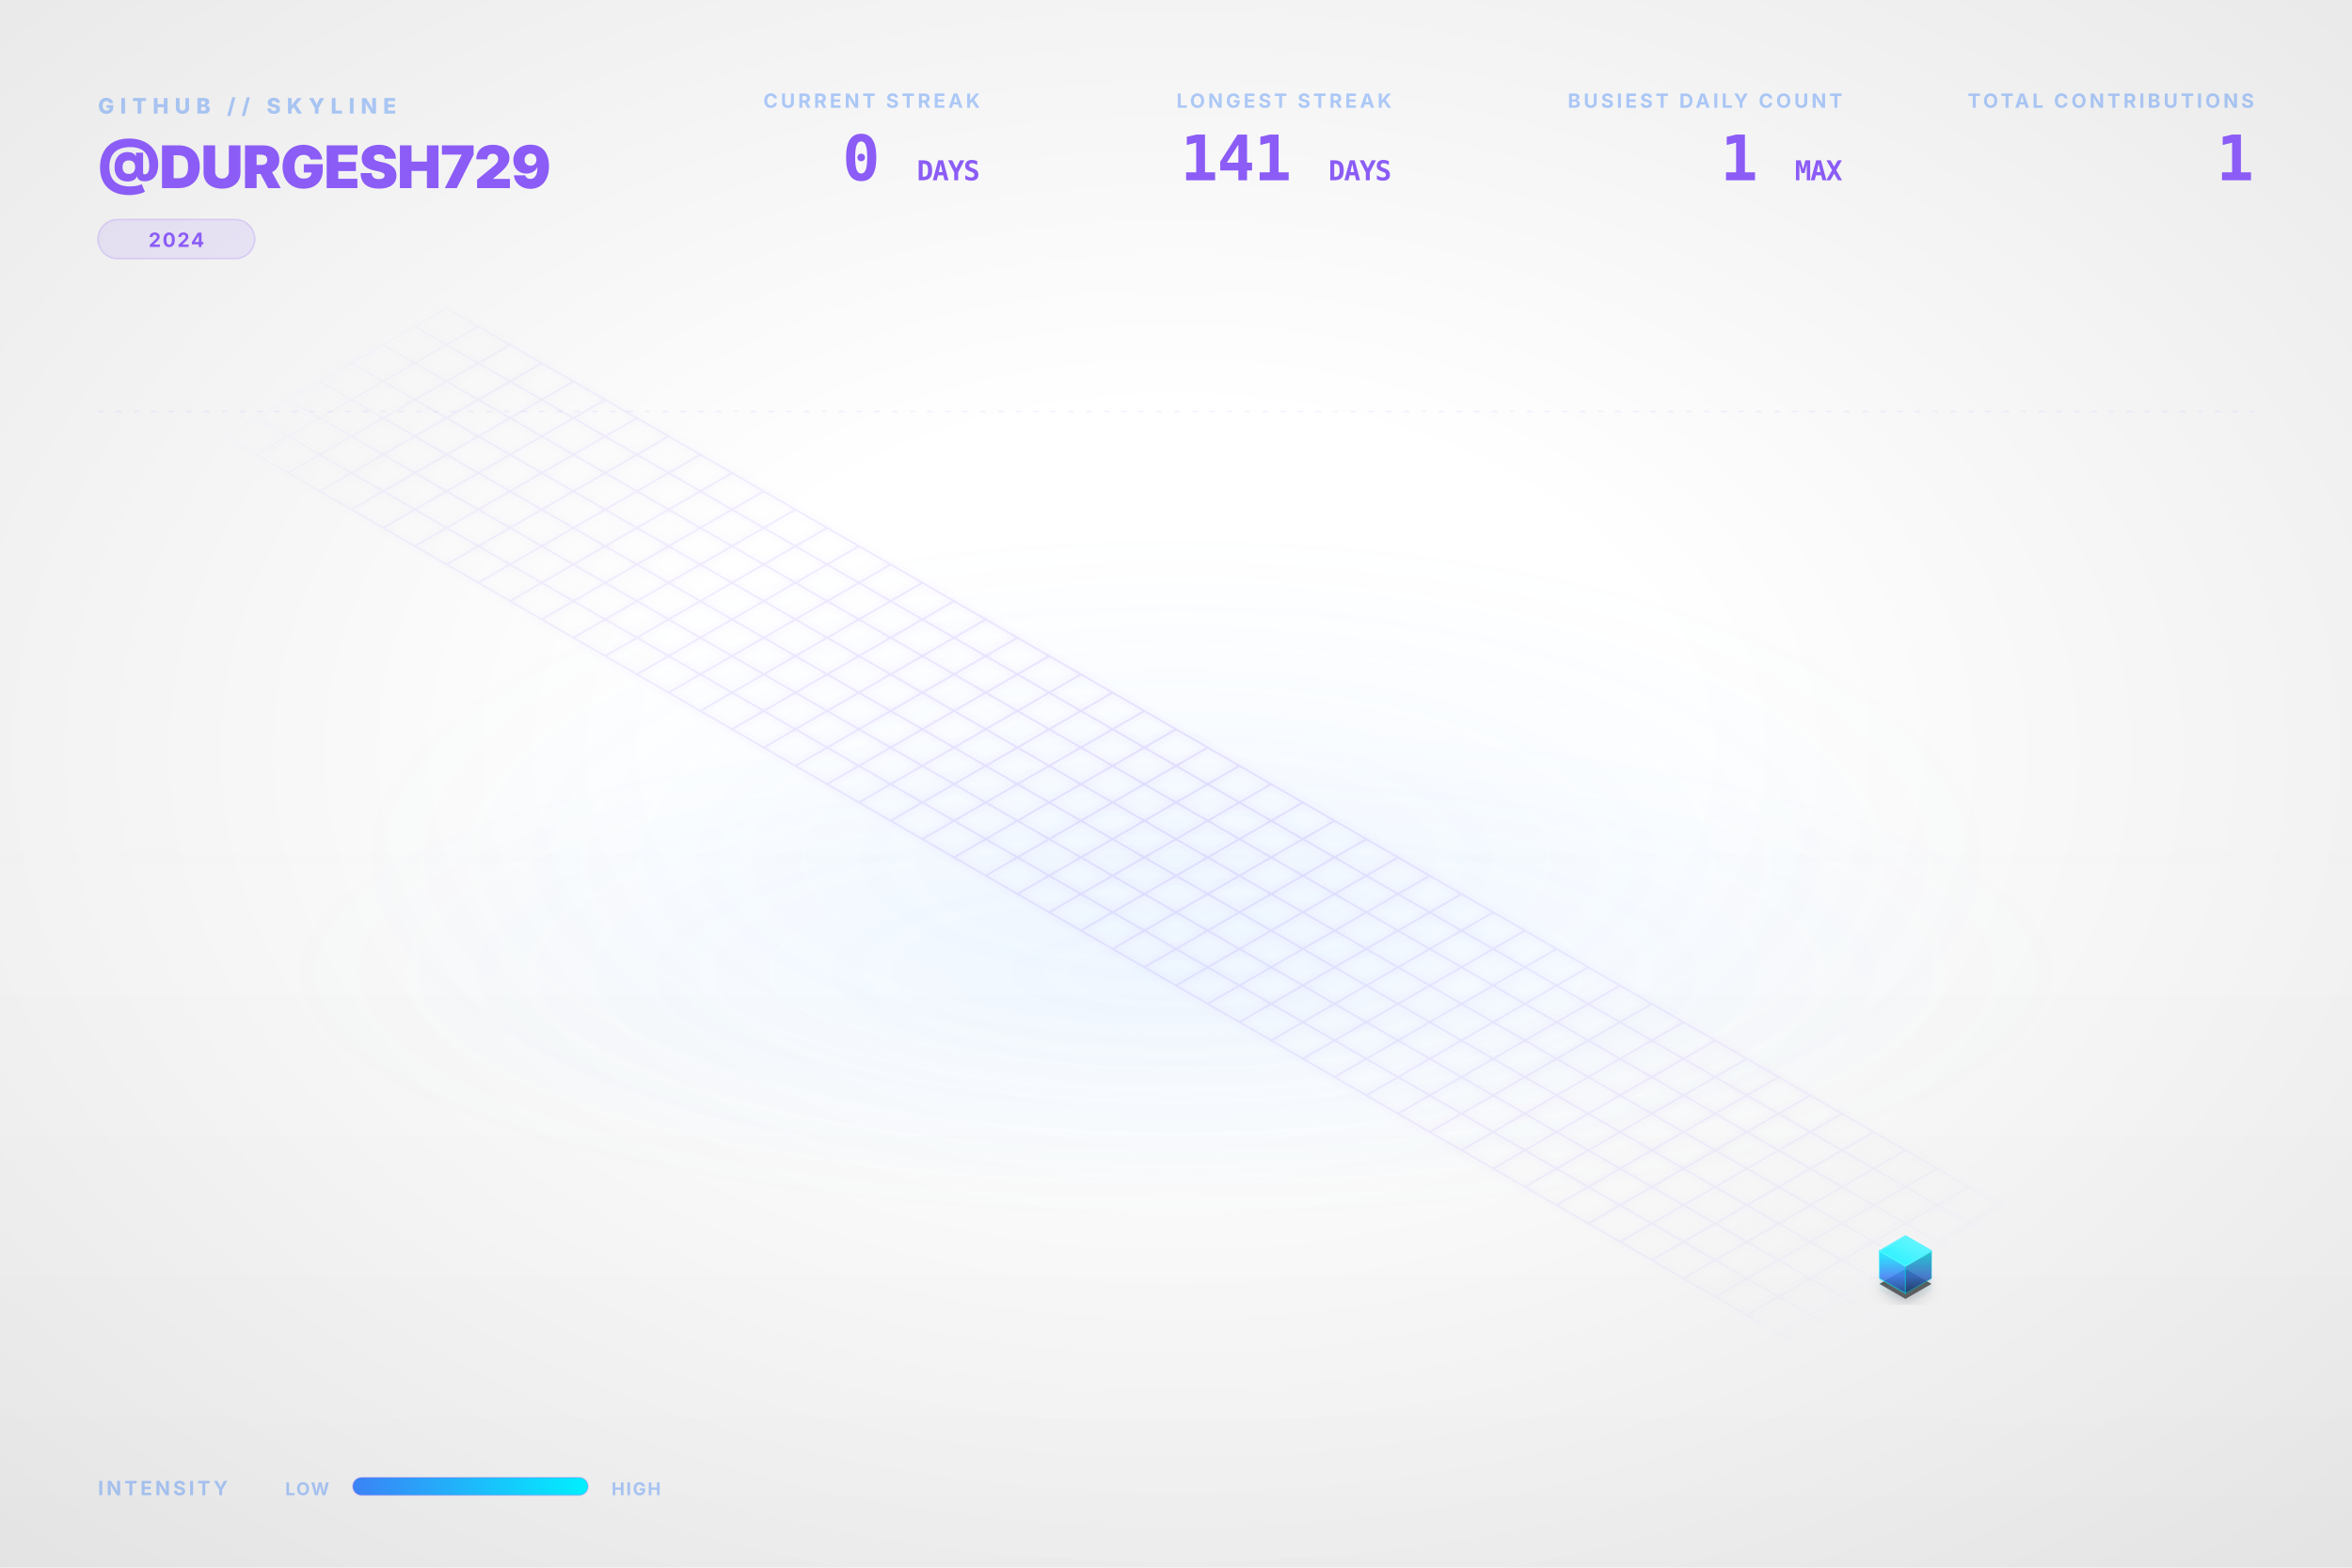
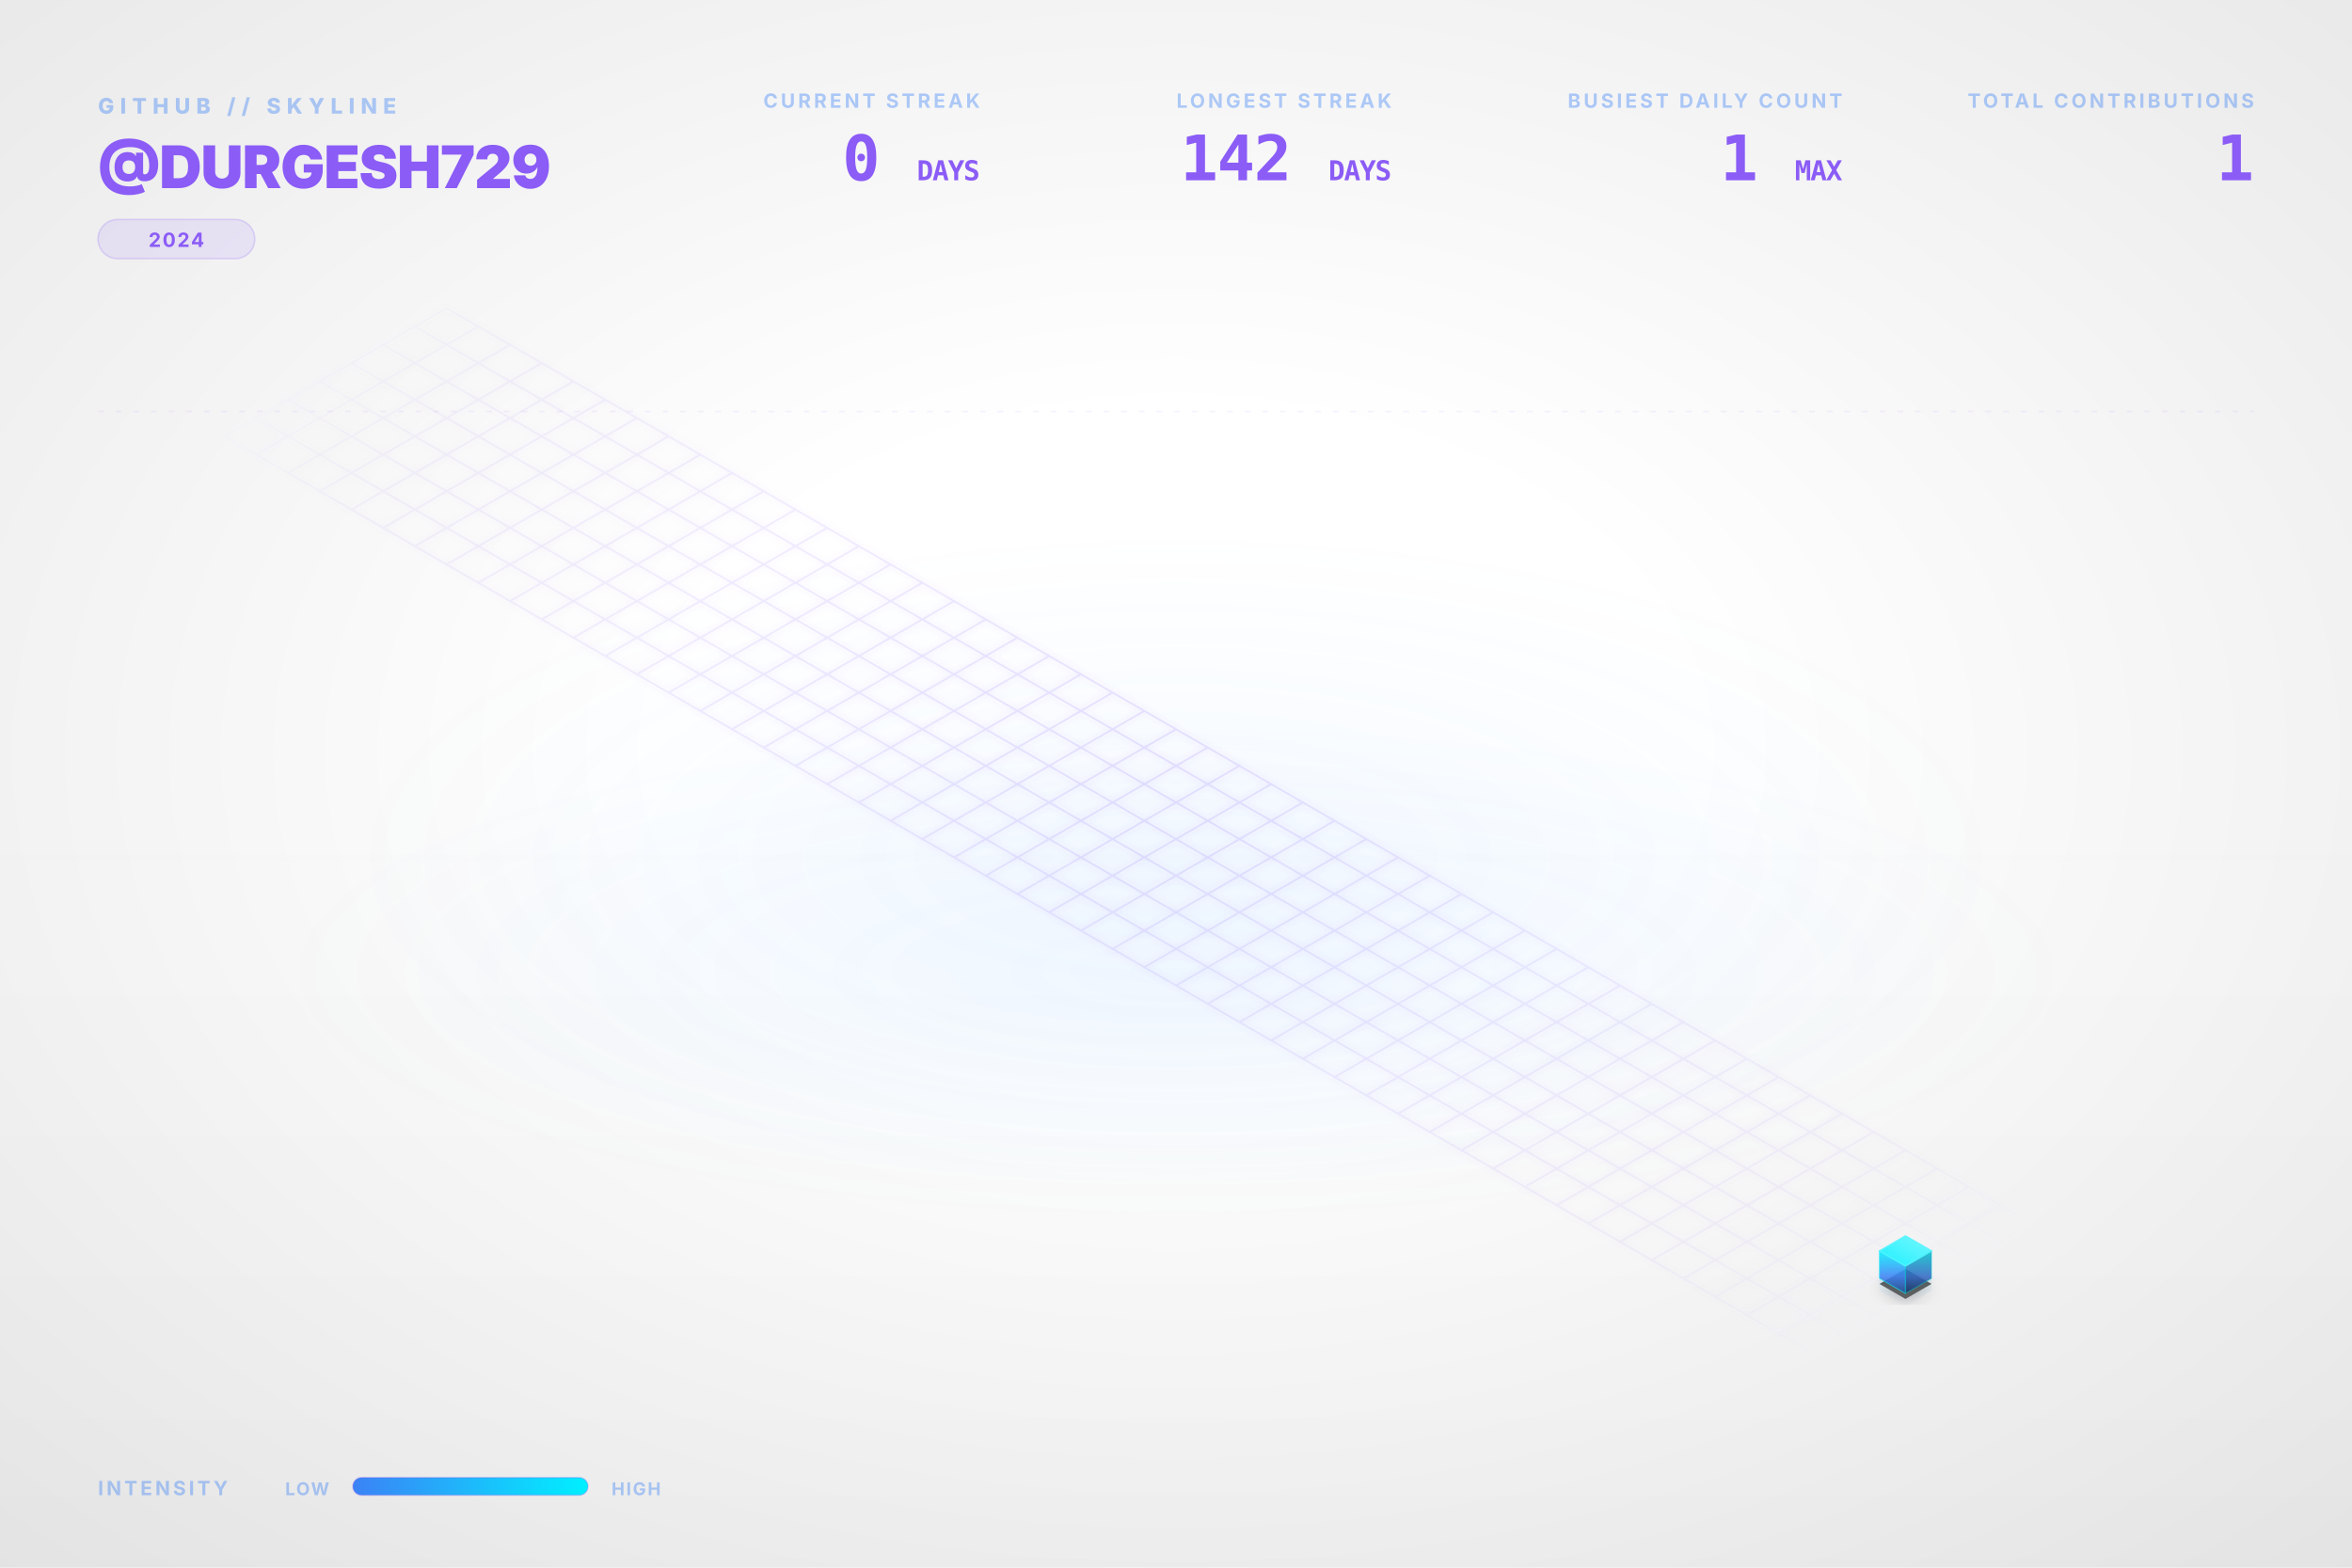
<svg xmlns="http://www.w3.org/2000/svg" viewBox="0 0 1200 800" width="100%" height="100%">
  <style type="text/css">
    .dashboard-text {
      font-family: Inter, 'Segoe UI', Helvetica, Arial, sans-serif;
      -webkit-font-smoothing: antialiased;
      -moz-osx-font-smoothing: grayscale;
    }
    .code-text {
      font-family: "JetBrains Mono", Consolas, monospace;
    }
    .building-face {
      stroke-linejoin: round;
      transition: all 0.3s ease;
    }
    path[fill="url(#top-face-gradient)"] {
      stroke: #4cf4ff;
      stroke-width: 0.8px;
    }
    path[fill="url(#left-face-gradient)"] {
      stroke: #00F0FF;
      stroke-opacity: 0.7;
    }
    path[fill="url(#right-face-gradient)"] {
      stroke: #00c0cc;
      stroke-opacity: 0.6;
    }
  </style>
  <defs>
    <linearGradient id="left-face-gradient" x1="0%" y1="100%" x2="0%" y2="0%">
      <stop offset="0%" stop-color="#234e93" stop-opacity="0.95" />
      <stop offset="40%" stop-color="#3B82F6" stop-opacity="0.95" />
      <stop offset="100%" stop-color="#00F0FF" stop-opacity="0.95" />
    </linearGradient>
    <linearGradient id="right-face-gradient" x1="0%" y1="100%" x2="0%" y2="0%">
      <stop offset="0%" stop-color="#173462" stop-opacity="0.95" />
      <stop offset="40%" stop-color="#2f68c4" stop-opacity="0.95" />
      <stop offset="100%" stop-color="#00c0cc" stop-opacity="0.95" />
    </linearGradient>
    <linearGradient id="top-face-gradient" x1="0%" y1="100%" x2="100%" y2="0%">
      <stop offset="0%" stop-color="#00F0FF" stop-opacity="0.98" />
      <stop offset="100%" stop-color="#66f6ff" stop-opacity="0.98" />
    </linearGradient>
    <linearGradient id="reflection-gradient-left" x1="0%" y1="0%" x2="0%" y2="100%">
      <stop offset="0%" stop-color="#00F0FF" stop-opacity="0.25" />
      <stop offset="100%" stop-color="#3B82F6" stop-opacity="0.0" />
    </linearGradient>
    <linearGradient id="reflection-gradient-right" x1="0%" y1="0%" x2="0%" y2="100%">
      <stop offset="0%" stop-color="#00c0cc" stop-opacity="0.25" />
      <stop offset="100%" stop-color="#2f68c4" stop-opacity="0.0" />
    </linearGradient>
    <filter id="ambient-shadow" x="-20%" y="-20%" width="140%" height="140%">
      <feGaussianBlur in="SourceAlpha" stdDeviation="4" />
      <feOffset dx="0" dy="2" result="offsetblur" />
      <feComponentTransfer>
        <feFuncA type="linear" slope="0.4" />
      </feComponentTransfer>
      <feMerge>
        <feMergeNode />
        <feMergeNode in="SourceGraphic" />
      </feMerge>
    </filter>
    <filter id="neon-glow" x="-50%" y="-50%" width="200%" height="200%">
      <feGaussianBlur stdDeviation="2.0" result="coloredBlur" />
      <feMerge>
        <feMergeNode in="coloredBlur" />
        <feMergeNode in="SourceGraphic" />
      </feMerge>
    </filter>
    <radialGradient id="bg-vignette" cx="50%" cy="48%" r="72%">
      <stop offset="30%" stop-color="#0D1117" stop-opacity="0" />
      <stop offset="100%" stop-color="#000000" stop-opacity="0.09" />
    </radialGradient>
    <linearGradient id="bg-vertical-grad" x1="0%" y1="0%" x2="0%" y2="100%">
      <stop offset="0%" stop-color="#ffffff" stop-opacity="0.018" />
      <stop offset="50%" stop-color="#ffffff" stop-opacity="0" />
      <stop offset="100%" stop-color="#000000" stop-opacity="0.022" />
    </linearGradient>
    <radialGradient id="floor-ambient-glow" cx="50%" cy="50%" r="50%">
      <stop offset="0%" stop-color="#58a6ff" stop-opacity="0.06" />
      <stop offset="100%" stop-color="#58a6ff" stop-opacity="0" />
    </radialGradient>
    <filter id="skyline-bloom" x="-30%" y="-30%" width="160%" height="160%" color-interpolation-filters="sRGB">
      <feGaussianBlur stdDeviation="18" result="blur" />
      <feComposite in="blur" in2="SourceGraphic" operator="over" />
    </filter>
    <filter id="bg-noise" x="0%" y="0%" width="100%" height="100%" color-interpolation-filters="sRGB">
      <feTurbulence type="fractalNoise" baseFrequency="0.65" numOctaves="3" stitchTiles="stitch" result="noise" />
      <feColorMatrix type="saturate" values="0" in="noise" result="grayNoise" />
      <feBlend in="SourceGraphic" in2="grayNoise" mode="overlay" result="blended" />
      <feComposite in="blended" in2="SourceGraphic" operator="in" />
    </filter>
    <radialGradient id="grid-fade" cx="50%" cy="50%" r="50%">
      <stop offset="0%" stop-color="#ffffff" stop-opacity="1.0" />
      <stop offset="80%" stop-color="#ffffff" stop-opacity="0.4" />
      <stop offset="100%" stop-color="#ffffff" stop-opacity="0.0" />
    </radialGradient>
    <mask id="grid-mask">
      <rect width="100%" height="100%" fill="url(#grid-fade)" />
    </mask>
    <linearGradient id="laser-grad" x1="0%" y1="0%" x2="100%" y2="0%">
      <stop offset="0%" stop-color="#00F0FF" stop-opacity="0" />
      <stop offset="15%" stop-color="#00F0FF" stop-opacity="1" />
      <stop offset="85%" stop-color="#00F0FF" stop-opacity="1" />
      <stop offset="100%" stop-color="#00F0FF" stop-opacity="0" />
    </linearGradient>
    <linearGradient id="legend-gradient" x1="0%" y1="0%" x2="100%" y2="0%">
      <stop offset="0%" stop-color="#3B82F6" />
      <stop offset="100%" stop-color="#00F0FF" />
    </linearGradient>
  </defs>
  <rect id="bg-base" width="1200" height="800" fill="none" />
  <rect width="1200" height="800" fill="url(#bg-vertical-grad)" />
  <rect width="1200" height="800" fill="url(#bg-vignette)" />
  <ellipse cx="600.0" cy="496.0" rx="456.0" ry="128.0" fill="url(#floor-ambient-glow)" opacity="1" />
  <g id="skyline-scene" transform="translate(39.5, 17.13) scale(0.9342)">
    <ellipse cx="600.0" cy="450.0" rx="450" ry="180" fill="url(#floor-ambient-glow)" />
    <path class="floor-grid" d="M 201.63,150.0 L 1119.62,680.0 M 184.31,160.0 L 1102.29,690.0 M 166.99,170.0 L 1084.97,700.0 M 149.67,180.0 L 1067.65,710.0 M 132.35,190.0 L 1050.33,720.0 M 115.03,200.0 L 1033.01,730.0 M 97.71,210.0 L 1015.69,740.0 M 80.38,220.0 L 998.37,750.0 M 201.63,150.0 L 80.38,220.0 M 218.95,160.0 L 97.71,230.0 M 236.27,170.0 L 115.03,240.0 M 253.59,180.0 L 132.35,250.0 M 270.91,190.0 L 149.67,260.0 M 288.23,200.0 L 166.99,270.0 M 305.55,210.0 L 184.31,280.0 M 322.87,220.0 L 201.63,290.0 M 340.19,230.0 L 218.95,300.0 M 357.51,240.0 L 236.27,310.0 M 374.83,250.0 L 253.59,320.0 M 392.15,260.0 L 270.91,330.0 M 409.47,270.0 L 288.23,340.0 M 426.79,280.0 L 305.55,350.0 M 444.12,290.0 L 322.87,360.0 M 461.44,300.0 L 340.19,370.0 M 478.76,310.0 L 357.51,380.0 M 496.08,320.0 L 374.83,390.0 M 513.4,330.0 L 392.15,400.0 M 530.72,340.0 L 409.47,410.0 M 548.04,350.0 L 426.79,420.0 M 565.36,360.0 L 444.12,430.0 M 582.68,370.0 L 461.44,440.0 M 600.0,380.0 L 478.76,450.0 M 617.32,390.0 L 496.08,460.0 M 634.64,400.0 L 513.4,470.0 M 651.96,410.0 L 530.72,480.0 M 669.28,420.0 L 548.04,490.0 M 686.6,430.0 L 565.36,500.0 M 703.92,440.0 L 582.68,510.0 M 721.24,450.0 L 600.0,520.0 M 738.56,460.0 L 617.32,530.0 M 755.88,470.0 L 634.64,540.0 M 773.21,480.0 L 651.96,550.0 M 790.53,490.0 L 669.28,560.0 M 807.85,500.0 L 686.6,570.0 M 825.17,510.0 L 703.92,580.0 M 842.49,520.0 L 721.24,590.0 M 859.81,530.0 L 738.56,600.0 M 877.13,540.0 L 755.88,610.0 M 894.45,550.0 L 773.21,620.0 M 911.77,560.0 L 790.53,630.0 M 929.09,570.0 L 807.85,640.0 M 946.41,580.0 L 825.17,650.0 M 963.73,590.0 L 842.49,660.0 M 981.05,600.0 L 859.81,670.0 M 998.37,610.0 L 877.13,680.0 M 1015.69,620.0 L 894.45,690.0 M 1033.01,630.0 L 911.77,700.0 M 1050.33,640.0 L 929.09,710.0 M 1067.65,650.0 L 946.41,720.0 M 1084.97,660.0 L 963.73,730.0 M 1102.29,670.0 L 981.05,740.0 M 1119.62,680.0 L 998.37,750.0" fill="none" stroke="#8B5CF6" stroke-opacity="0.15" stroke-width="1.0" filter="url(#neon-glow)" mask="url(#grid-mask)" />
    <path d="M 984.17,680.0 L 984.17,686.75 L 998.37,694.95 L 998.37,688.2 Z" fill="url(#reflection-gradient-left)" opacity="0.4" />
    <path d="M 998.37,688.2 L 998.37,694.95 L 1012.57,686.75 L 1012.57,680.0 Z" fill="url(#reflection-gradient-right)" opacity="0.4" />
    <path d="M 998.37,674.8 L 984.17,683.0 L 998.37,691.2 L 1012.57,683.0 Z" fill="#000000" filter="url(#ambient-shadow)" opacity="0.6" />
    <g>
      <path class="building-face" d="M 984.17,680.0 L 984.17,665.0 L 998.37,673.2 L 998.37,688.2 Z" fill="url(#left-face-gradient)" stroke="#00F0FF" stroke-width="0.5" opacity="0.9" />
      <path class="building-face" d="M 998.37,688.2 L 998.37,673.2 L 1012.57,665.0 L 1012.57,680.0 Z" fill="url(#right-face-gradient)" stroke="#00F0FF" stroke-width="0.5" opacity="0.9" />
      <path class="building-face" d="M 998.37,656.8 L 984.17,665.0 L 998.37,673.2 L 1012.57,665.0 Z" fill="url(#top-face-gradient)" stroke="#00F0FF" stroke-width="0.5" opacity="0.9" />
    </g>
  </g>
  <g class="dashboard-text">
    <text x="50" y="58" fill="#3B82F6" font-size="11" font-weight="800" letter-spacing="3px" opacity="0.4">GITHUB // SKYLINE</text>
    <text x="50" y="96" fill="#8B5CF6" font-size="30" font-weight="900" letter-spacing="-0.5px">@DURGESH729</text>
    <g transform="translate(50, 112)">
      <rect x="0" y="0" width="80.0" height="20" rx="10" fill="#8B5CF6" fill-opacity="0.12" stroke="#8B5CF6" stroke-opacity="0.2" stroke-width="0.8" />
      <text x="40.0" y="14" text-anchor="middle" fill="#8B5CF6" font-size="10" font-weight="700" letter-spacing="0.8px">2024</text>
    </g>
    <text x="1150" y="55" text-anchor="end" fill="#3B82F6" font-size="10" font-weight="700" letter-spacing="1.5px" opacity="0.4">TOTAL CONTRIBUTIONS</text>
    <text x="1150" y="92" text-anchor="end" fill="#8B5CF6" font-size="32" font-weight="900" letter-spacing="-0.5px" class="code-text">1</text>
    <text x="940" y="55" text-anchor="end" fill="#3B82F6" font-size="10" font-weight="700" letter-spacing="1.5px" opacity="0.4">BUSIEST DAILY COUNT</text>
    <text x="940" y="92" text-anchor="end" fill="#8B5CF6" font-size="32" font-weight="900" letter-spacing="-0.5px" class="code-text">1 <tspan font-size="14" font-weight="700" opacity="0.5">MAX</tspan>
    </text>
    <text x="710" y="55" text-anchor="end" fill="#3B82F6" font-size="10" font-weight="700" letter-spacing="1.5px" opacity="0.4">LONGEST STREAK</text>
-     <text x="710" y="92" text-anchor="end" fill="#8B5CF6" font-size="32" font-weight="900" letter-spacing="-0.5px" class="code-text">141 <tspan font-size="14" font-weight="700" opacity="0.5">DAYS</tspan>
+     <text x="710" y="92" text-anchor="end" fill="#8B5CF6" font-size="32" font-weight="900" letter-spacing="-0.5px" class="code-text">142 <tspan font-size="14" font-weight="700" opacity="0.5">DAYS</tspan>
    </text>
    <text x="500" y="55" text-anchor="end" fill="#3B82F6" font-size="10" font-weight="700" letter-spacing="1.5px" opacity="0.4">CURRENT STREAK</text>
    <text x="500" y="92" text-anchor="end" fill="#8B5CF6" font-size="32" font-weight="900" letter-spacing="-0.5px" class="code-text">0 <tspan font-size="14" font-weight="700" opacity="0.5">DAYS</tspan>
    </text>
    <text x="50" y="763" fill="#3B82F6" font-size="10" font-weight="700" letter-spacing="1.5px" opacity="0.4">INTENSITY</text>
    <text x="168" y="763" text-anchor="end" fill="#3B82F6" font-size="9" font-weight="700" letter-spacing="0.8px" opacity="0.4">LOW</text>
    <rect x="180" y="754" width="120" height="9" rx="4.5" fill="url(#legend-gradient)" />
    <rect x="180" y="754" width="120" height="9" rx="4.5" fill="none" stroke="#8B5CF6" stroke-opacity="0.25" stroke-width="0.8" />
    <text x="312" y="763" fill="#3B82F6" font-size="9" font-weight="700" letter-spacing="0.8px" opacity="0.4">HIGH</text>
    <line x1="50" y1="210" x2="1150" y2="210" stroke="#8B5CF6" stroke-opacity="0.08" stroke-width="0.8" stroke-dasharray="3,6" />
  </g>
</svg>
